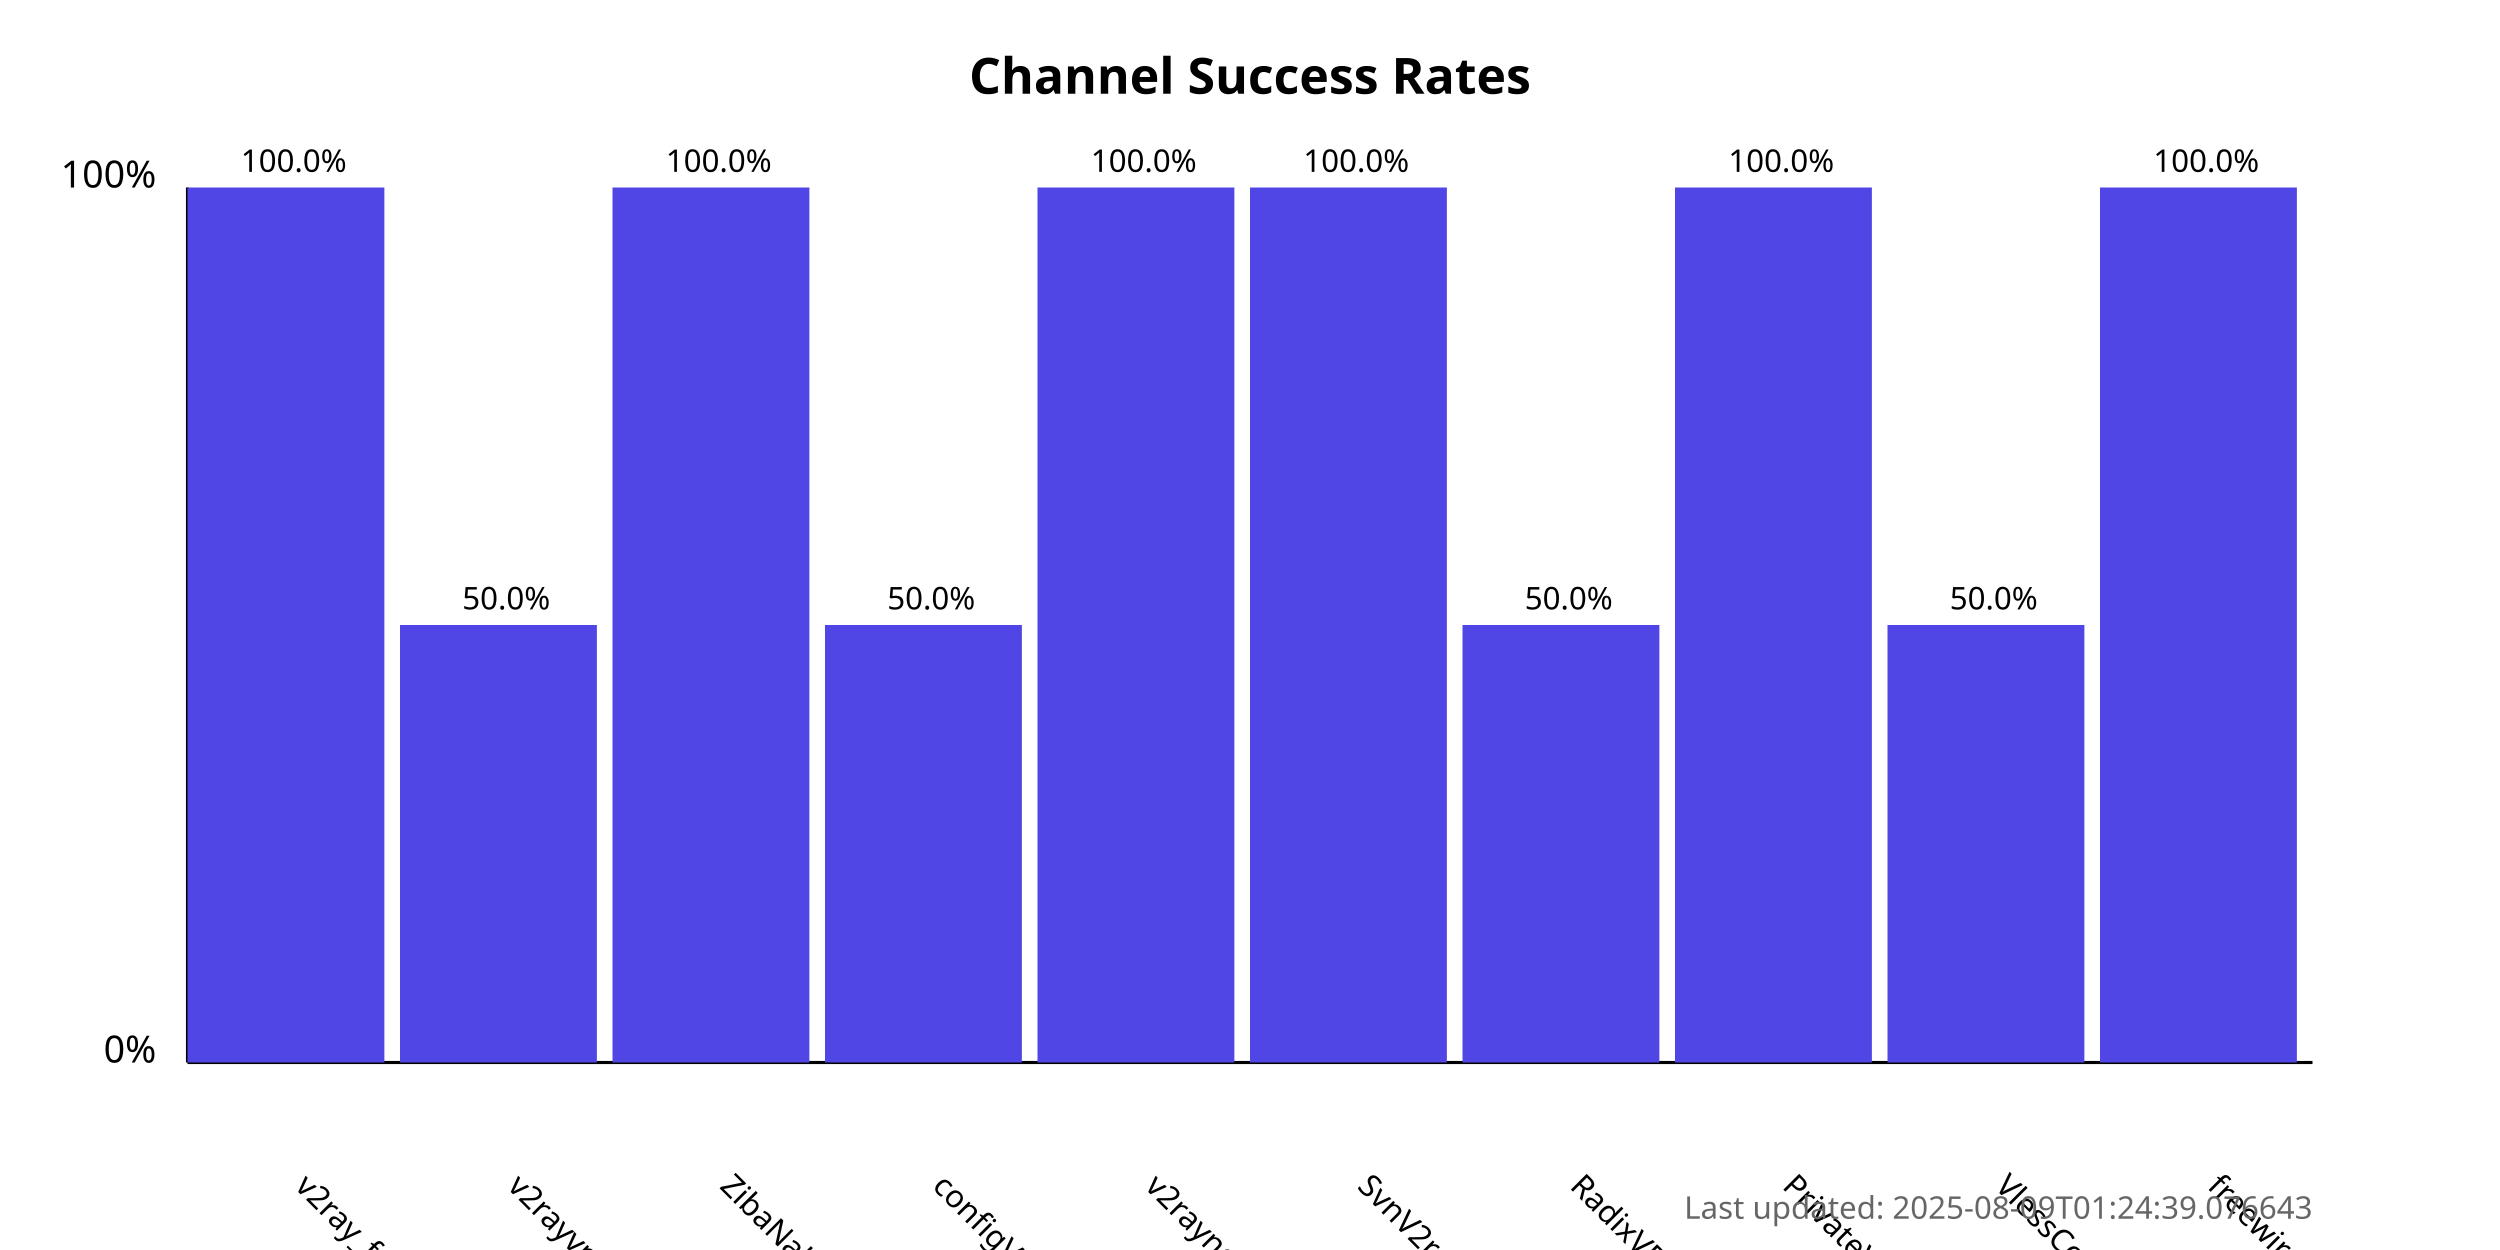
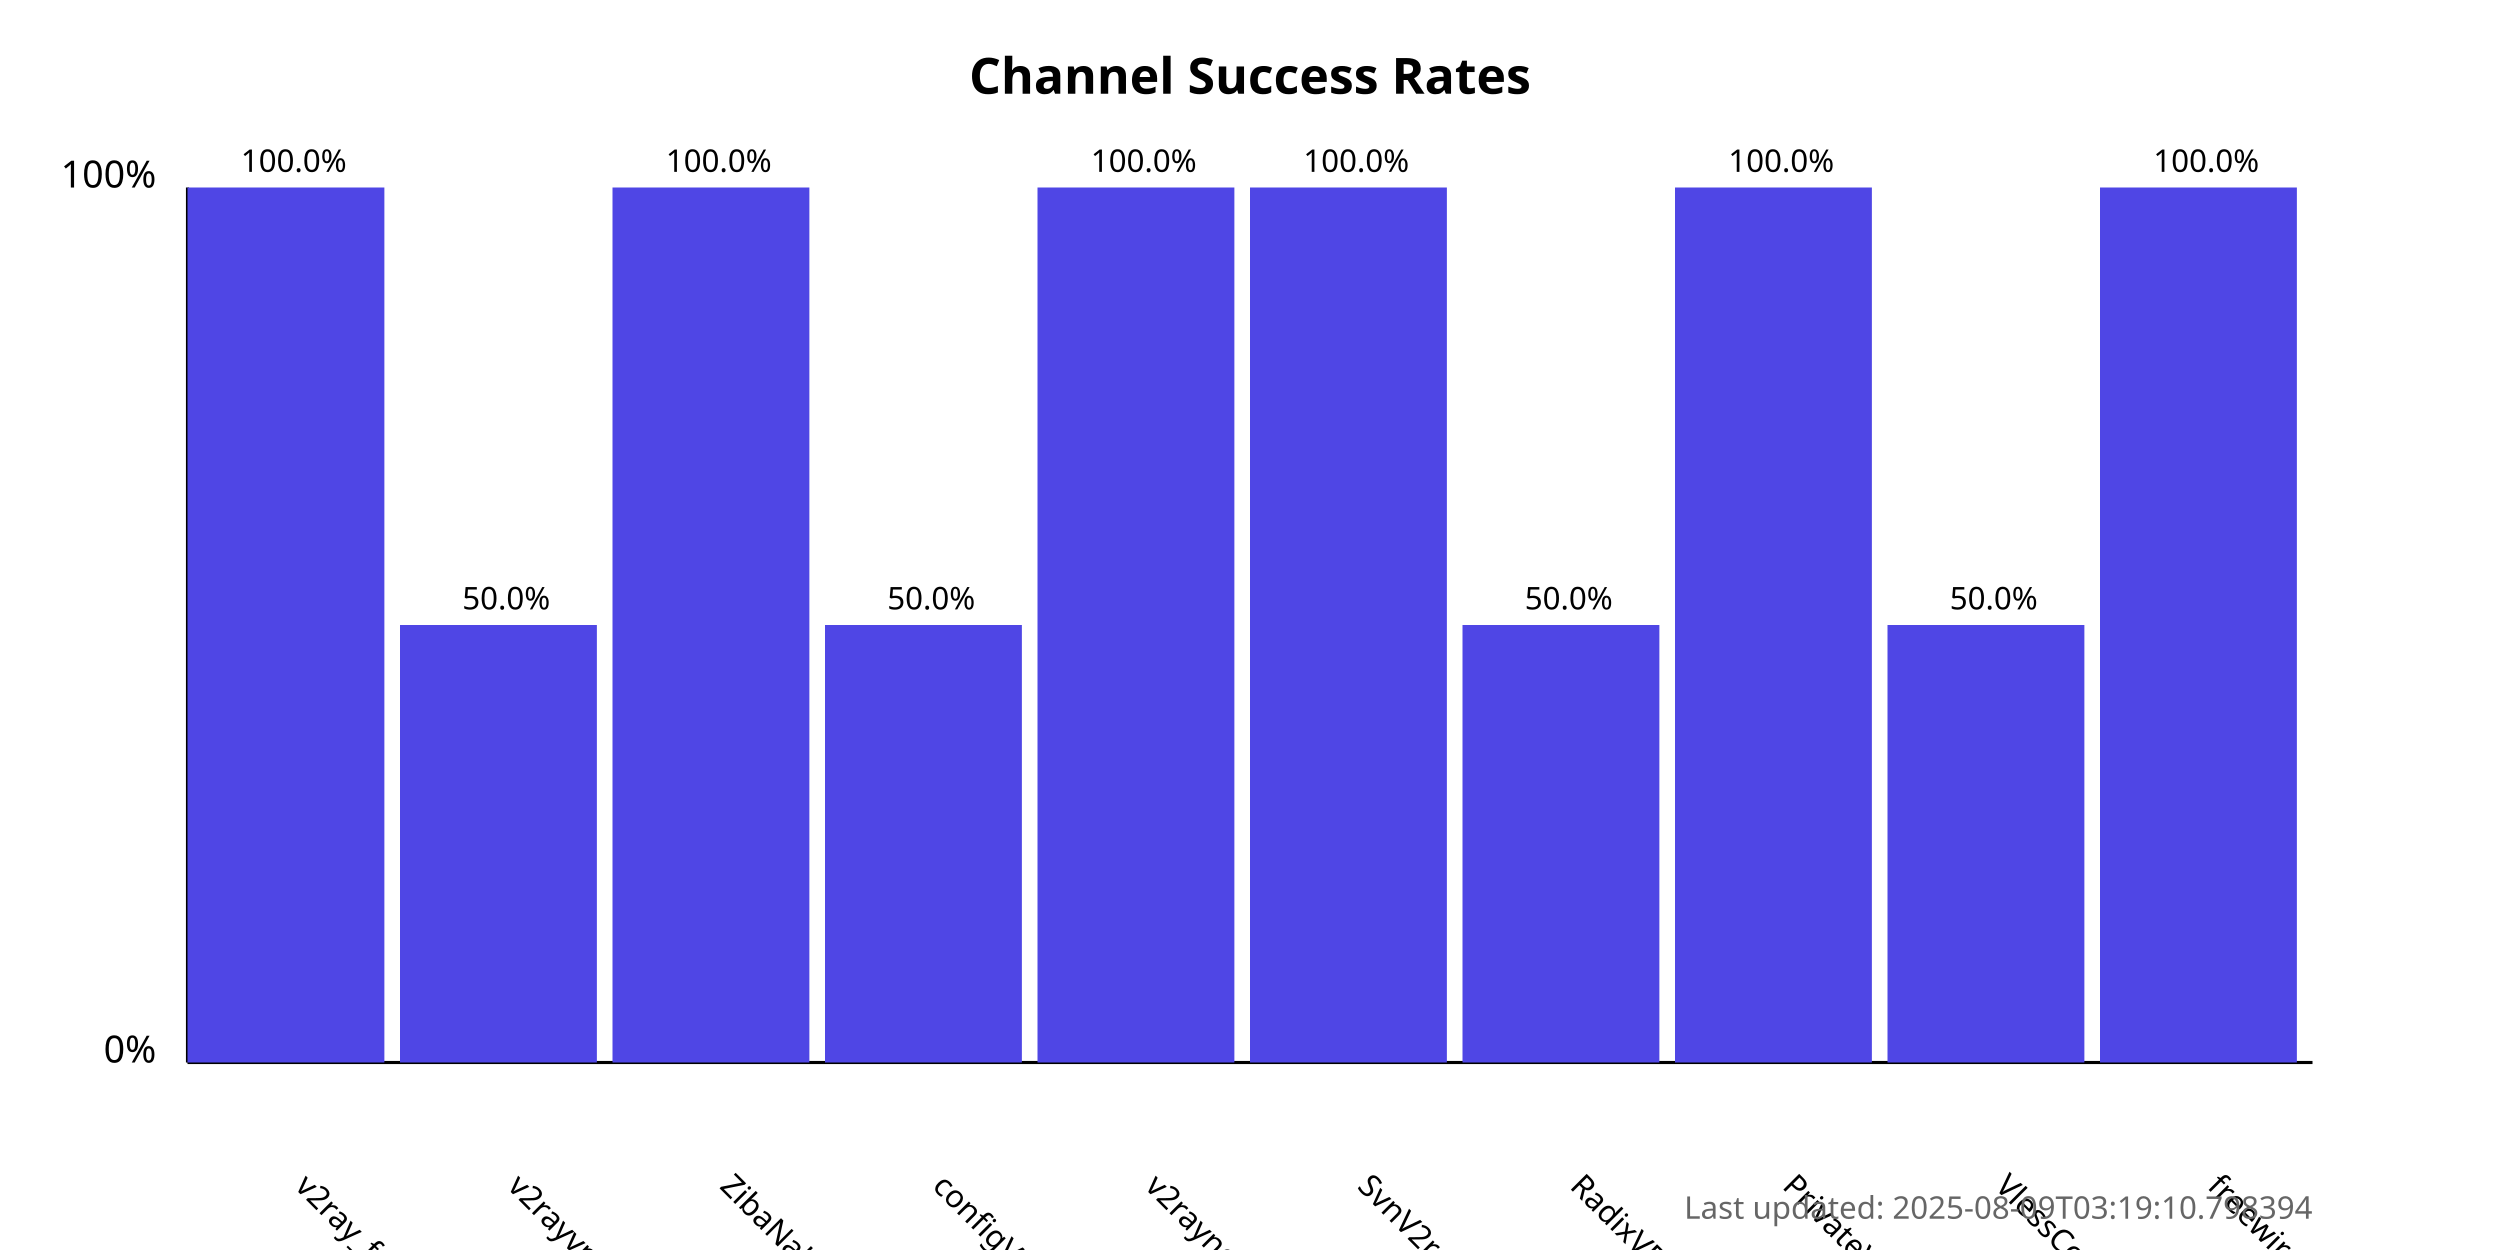
<svg xmlns="http://www.w3.org/2000/svg" width="800" height="400">
  <style>
            .chart-title { font: bold 16px sans-serif; }
            .axis-label { font: 12px sans-serif; }
            .tick-label { font: 10px sans-serif; }
            .bar { fill: #4f46e5; }
            .bar:hover { fill: #6366f1; }
            .timestamp { font: 10px sans-serif; fill: #666; }
        </style>
  <text x="400.0" y="30" text-anchor="middle" class="chart-title">
            Channel Success Rates
        </text>
  <line x1="60" y1="340" x2="60" y2="60" stroke="black" stroke-width="1" />
  <line x1="60" y1="340" x2="740" y2="340" stroke="black" stroke-width="1" />
  <text x="50" y="340" text-anchor="end" class="axis-label">0%</text>
  <text x="50" y="60" text-anchor="end" class="axis-label">100%</text>
  <g>
    <rect x="60" y="60.0" width="63.0" height="280.0" class="bar" />
    <text x="94.0" y="380" transform="rotate(45, 94.0, 380)" text-anchor="start" class="tick-label">
                v2ray_free_conf
            </text>
    <text x="94.0" y="55.0" text-anchor="middle" class="tick-label">
                100.0%
            </text>
  </g>
  <g>
    <rect x="128.0" y="200.0" width="63.0" height="140.0" class="bar" />
    <text x="162.0" y="380" transform="rotate(45, 162.0, 380)" text-anchor="start" class="tick-label">
                v2rayvpno
            </text>
    <text x="162.0" y="195.0" text-anchor="middle" class="tick-label">
                50.0%
            </text>
  </g>
  <g>
    <rect x="196.0" y="60.0" width="63.0" height="280.0" class="bar" />
    <text x="230.0" y="380" transform="rotate(45, 230.0, 380)" text-anchor="start" class="tick-label">
                ZibaNabz
            </text>
    <text x="230.0" y="55.0" text-anchor="middle" class="tick-label">
                100.0%
            </text>
  </g>
  <g>
    <rect x="264.0" y="200.0" width="63.0" height="140.0" class="bar" />
    <text x="298.0" y="380" transform="rotate(45, 298.0, 380)" text-anchor="start" class="tick-label">
                configV2rayForFree
            </text>
    <text x="298.0" y="195.0" text-anchor="middle" class="tick-label">
                50.0%
            </text>
  </g>
  <g>
    <rect x="332.0" y="60.0" width="63.0" height="280.0" class="bar" />
    <text x="366.0" y="380" transform="rotate(45, 366.0, 380)" text-anchor="start" class="tick-label">
                v2rayngvpn
            </text>
    <text x="366.0" y="55.0" text-anchor="middle" class="tick-label">
                100.0%
            </text>
  </g>
  <g>
    <rect x="400.0" y="60.0" width="63.0" height="280.0" class="bar" />
    <text x="434.0" y="380" transform="rotate(45, 434.0, 380)" text-anchor="start" class="tick-label">
                SvnV2ray
            </text>
    <text x="434.0" y="55.0" text-anchor="middle" class="tick-label">
                100.0%
            </text>
  </g>
  <g>
    <rect x="468.0" y="200.0" width="63.0" height="140.0" class="bar" />
    <text x="502.0" y="380" transform="rotate(45, 502.0, 380)" text-anchor="start" class="tick-label">
                RadixVPN
            </text>
    <text x="502.0" y="195.0" text-anchor="middle" class="tick-label">
                50.0%
            </text>
  </g>
  <g>
    <rect x="536.0" y="60.0" width="63.0" height="280.0" class="bar" />
    <text x="570.0" y="380" transform="rotate(45, 570.0, 380)" text-anchor="start" class="tick-label">
                PrivateVPNs
            </text>
    <text x="570.0" y="55.0" text-anchor="middle" class="tick-label">
                100.0%
            </text>
  </g>
  <g>
    <rect x="604.0" y="200.0" width="63.0" height="140.0" class="bar" />
    <text x="638.0" y="380" transform="rotate(45, 638.0, 380)" text-anchor="start" class="tick-label">
                VlessConfig
            </text>
    <text x="638.0" y="195.0" text-anchor="middle" class="tick-label">
                50.0%
            </text>
  </g>
  <g>
    <rect x="672.0" y="60.0" width="63.0" height="280.0" class="bar" />
    <text x="706.0" y="380" transform="rotate(45, 706.0, 380)" text-anchor="start" class="tick-label">
                freewireguard
            </text>
    <text x="706.0" y="55.0" text-anchor="middle" class="tick-label">
                100.0%
            </text>
  </g>
  <text x="740" y="390" text-anchor="end" class="timestamp">
-             Last updated: 2025-08-09T01:24:39.076643
+             Last updated: 2025-08-09T03:19:10.798394
        </text>
</svg>
